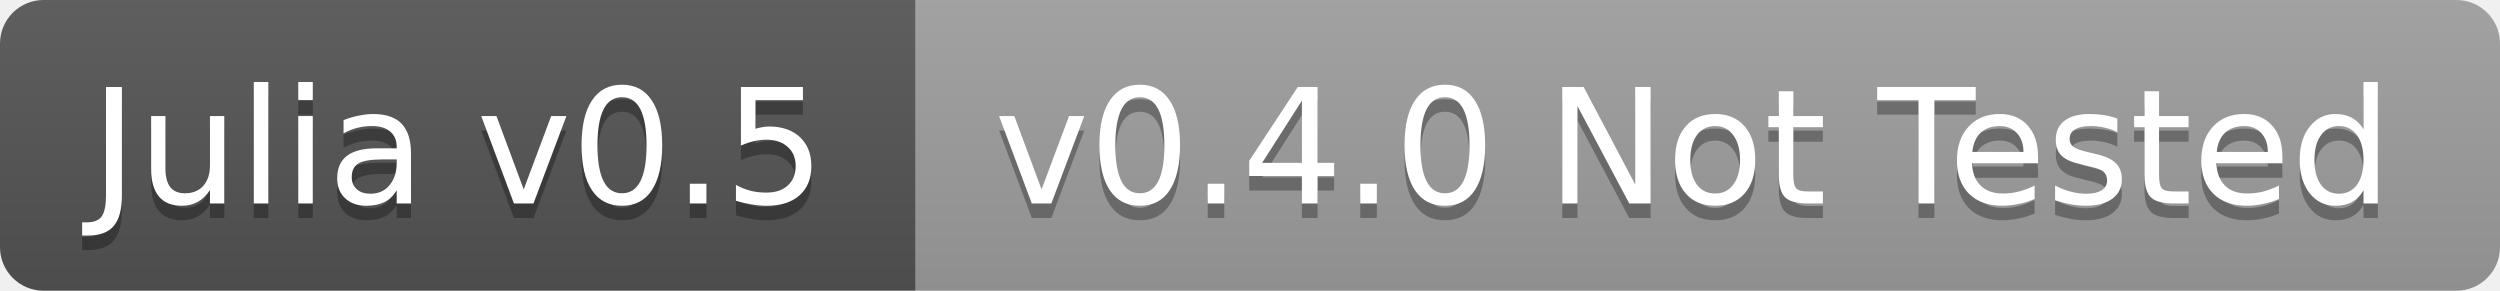
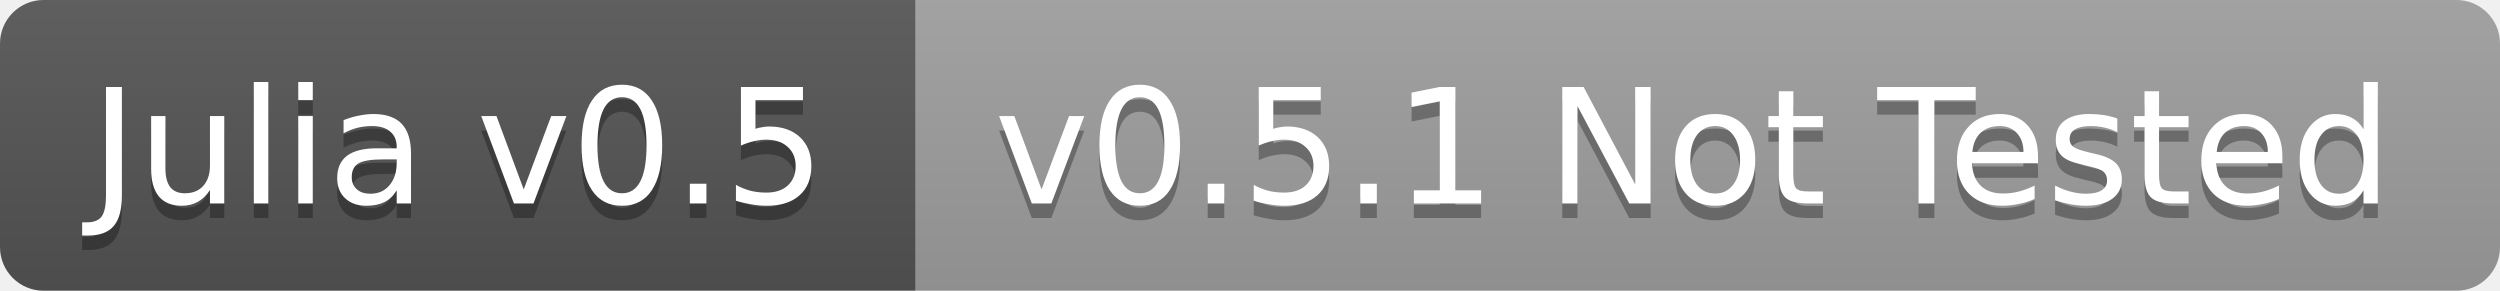
<svg xmlns="http://www.w3.org/2000/svg" width="172" height="20">
  <linearGradient id="b" x2="0" y2="100%">
    <stop offset="0" stop-color="#bbb" stop-opacity=".1" />
    <stop offset="1" stop-opacity=".1" />
  </linearGradient>
  <clipPath id="a">
    <rect width="172" height="20" rx="3" fill="#fff" />
  </clipPath>
  <g clip-path="url(#a)">
    <path fill="#555" d="M0 0h63v20H0z" />
    <path fill="#9f9f9f" d="M63 0h109v20H63z" />
    <path fill="url(#b)" d="M0 0h172v20H0z" />
  </g>
  <g fill="#fff" text-anchor="middle" font-family="DejaVu Sans,Verdana,Geneva,sans-serif" font-size="11">
    <text x="31.5" y="15" fill="#010101" fill-opacity=".3">Julia v0.5</text>
    <text x="31.5" y="14">Julia v0.5</text>
-     <text x="116.5" y="15" fill="#010101" fill-opacity=".3">v0.4.0 Not Tested</text>
-     <text x="116.5" y="14">v0.4.0 Not Tested</text>
+     <text x="116.5" y="15" fill="#010101" fill-opacity=".3">v0.5.1 Not Tested</text>
+     <text x="116.5" y="14">v0.5.1 Not Tested</text>
  </g>
</svg>
